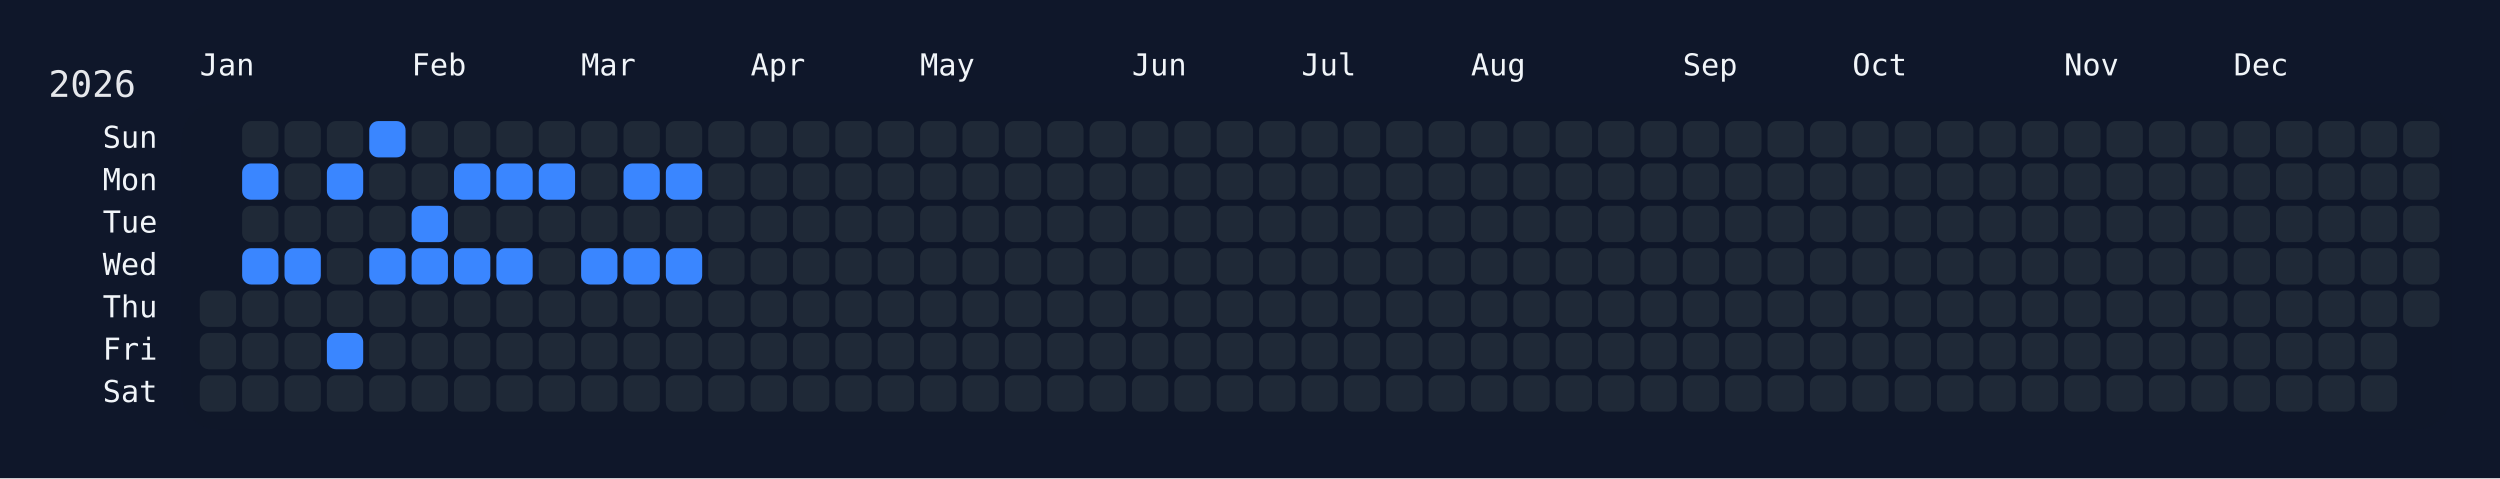
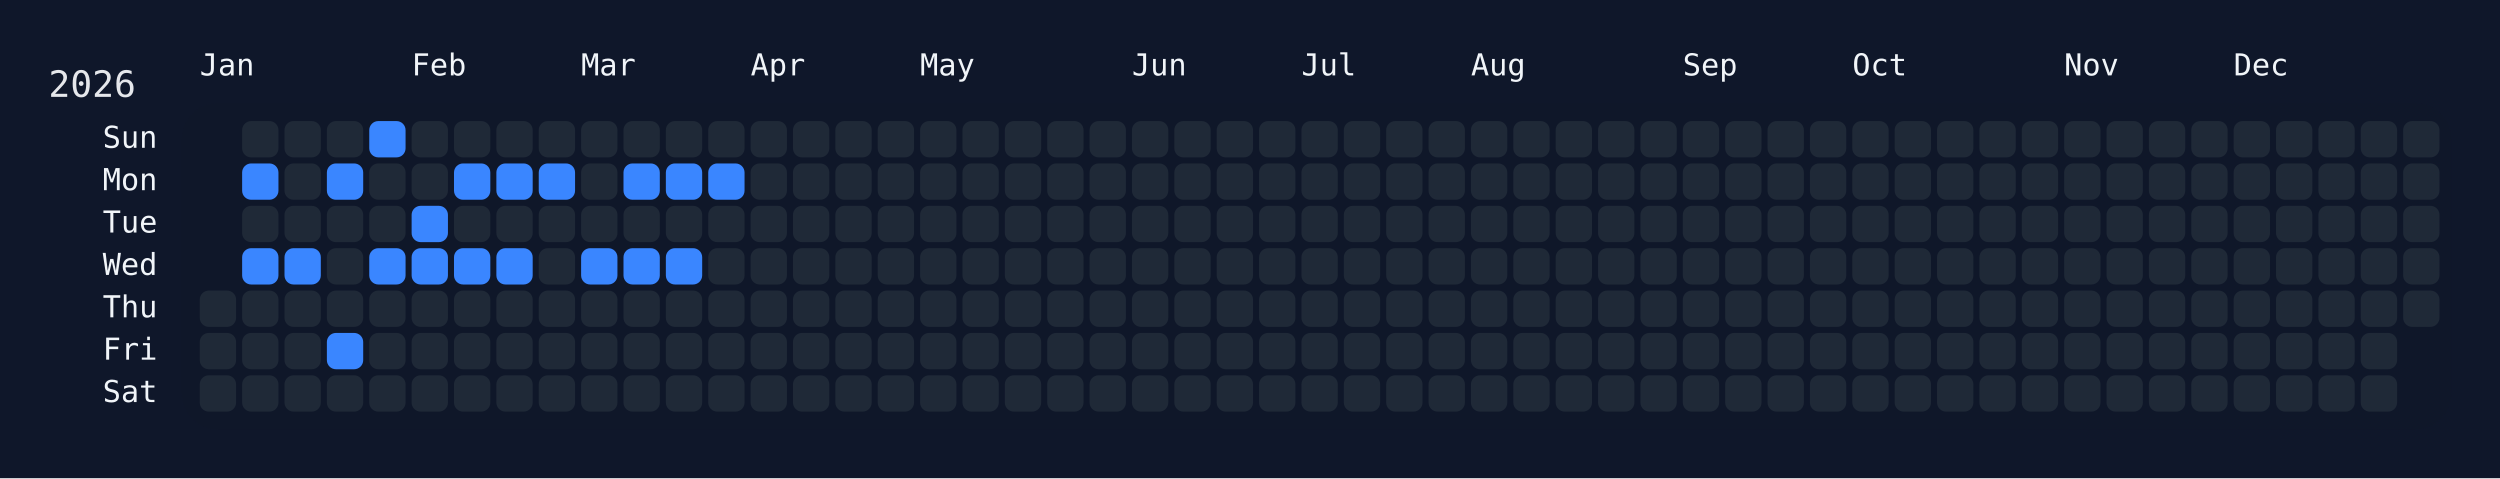
<svg xmlns="http://www.w3.org/2000/svg" width="826" height="158" viewBox="0 0 826 158">
  <rect width="826" height="158" fill="#0f172a" />
  <rect x="60" y="34" width="750" height="108" rx="12" ry="12" fill="rgba(15, 23, 42, 0.8)" />
  <text x="16" y="32" font-size="12" fill="#e5e7eb" font-family="JetBrains Mono, ui-monospace, SFMono-Regular, Menlo, Monaco, Consolas, monospace">2026</text>
  <text x="66" y="18" font-size="10" fill="#f1f5f9" font-family="JetBrains Mono, ui-monospace, SFMono-Regular, Menlo, Monaco, Consolas, monospace" dominant-baseline="hanging">Jan</text>
  <text x="136" y="18" font-size="10" fill="#f1f5f9" font-family="JetBrains Mono, ui-monospace, SFMono-Regular, Menlo, Monaco, Consolas, monospace" dominant-baseline="hanging">Feb</text>
  <text x="192" y="18" font-size="10" fill="#f1f5f9" font-family="JetBrains Mono, ui-monospace, SFMono-Regular, Menlo, Monaco, Consolas, monospace" dominant-baseline="hanging">Mar</text>
  <text x="248" y="18" font-size="10" fill="#f1f5f9" font-family="JetBrains Mono, ui-monospace, SFMono-Regular, Menlo, Monaco, Consolas, monospace" dominant-baseline="hanging">Apr</text>
  <text x="304" y="18" font-size="10" fill="#f1f5f9" font-family="JetBrains Mono, ui-monospace, SFMono-Regular, Menlo, Monaco, Consolas, monospace" dominant-baseline="hanging">May</text>
  <text x="374" y="18" font-size="10" fill="#f1f5f9" font-family="JetBrains Mono, ui-monospace, SFMono-Regular, Menlo, Monaco, Consolas, monospace" dominant-baseline="hanging">Jun</text>
  <text x="430" y="18" font-size="10" fill="#f1f5f9" font-family="JetBrains Mono, ui-monospace, SFMono-Regular, Menlo, Monaco, Consolas, monospace" dominant-baseline="hanging">Jul</text>
  <text x="486" y="18" font-size="10" fill="#f1f5f9" font-family="JetBrains Mono, ui-monospace, SFMono-Regular, Menlo, Monaco, Consolas, monospace" dominant-baseline="hanging">Aug</text>
  <text x="556" y="18" font-size="10" fill="#f1f5f9" font-family="JetBrains Mono, ui-monospace, SFMono-Regular, Menlo, Monaco, Consolas, monospace" dominant-baseline="hanging">Sep</text>
  <text x="612" y="18" font-size="10" fill="#f1f5f9" font-family="JetBrains Mono, ui-monospace, SFMono-Regular, Menlo, Monaco, Consolas, monospace" dominant-baseline="hanging">Oct</text>
  <text x="682" y="18" font-size="10" fill="#f1f5f9" font-family="JetBrains Mono, ui-monospace, SFMono-Regular, Menlo, Monaco, Consolas, monospace" dominant-baseline="hanging">Nov</text>
  <text x="738" y="18" font-size="10" fill="#f1f5f9" font-family="JetBrains Mono, ui-monospace, SFMono-Regular, Menlo, Monaco, Consolas, monospace" dominant-baseline="hanging">Dec</text>
  <text x="52" y="46.0" font-size="10" fill="#f1f5f9" font-family="JetBrains Mono, ui-monospace, SFMono-Regular, Menlo, Monaco, Consolas, monospace" text-anchor="end" dominant-baseline="middle">Sun</text>
  <text x="52" y="60.0" font-size="10" fill="#f1f5f9" font-family="JetBrains Mono, ui-monospace, SFMono-Regular, Menlo, Monaco, Consolas, monospace" text-anchor="end" dominant-baseline="middle">Mon</text>
  <text x="52" y="74.0" font-size="10" fill="#f1f5f9" font-family="JetBrains Mono, ui-monospace, SFMono-Regular, Menlo, Monaco, Consolas, monospace" text-anchor="end" dominant-baseline="middle">Tue</text>
  <text x="52" y="88.0" font-size="10" fill="#f1f5f9" font-family="JetBrains Mono, ui-monospace, SFMono-Regular, Menlo, Monaco, Consolas, monospace" text-anchor="end" dominant-baseline="middle">Wed</text>
  <text x="52" y="102.0" font-size="10" fill="#f1f5f9" font-family="JetBrains Mono, ui-monospace, SFMono-Regular, Menlo, Monaco, Consolas, monospace" text-anchor="end" dominant-baseline="middle">Thu</text>
  <text x="52" y="116.0" font-size="10" fill="#f1f5f9" font-family="JetBrains Mono, ui-monospace, SFMono-Regular, Menlo, Monaco, Consolas, monospace" text-anchor="end" dominant-baseline="middle">Fri</text>
  <text x="52" y="130.0" font-size="10" fill="#f1f5f9" font-family="JetBrains Mono, ui-monospace, SFMono-Regular, Menlo, Monaco, Consolas, monospace" text-anchor="end" dominant-baseline="middle">Sat</text>
  <g transform="translate(66,40)">
    <rect x="0" y="56" width="12" height="12" rx="3" ry="3" fill="#1f2937" data-date="2026-01-01" />
    <rect x="0" y="70" width="12" height="12" rx="3" ry="3" fill="#1f2937" data-date="2026-01-02" />
    <rect x="0" y="84" width="12" height="12" rx="3" ry="3" fill="#1f2937" data-date="2026-01-03" />
    <rect x="14" y="0" width="12" height="12" rx="3" ry="3" fill="#1f2937" data-date="2026-01-04" />
    <rect x="14" y="14" width="12" height="12" rx="3" ry="3" fill="#3a86ff" data-date="2026-01-05" />
    <rect x="14" y="28" width="12" height="12" rx="3" ry="3" fill="#1f2937" data-date="2026-01-06" />
    <rect x="14" y="42" width="12" height="12" rx="3" ry="3" fill="#3a86ff" data-date="2026-01-07" />
    <rect x="14" y="56" width="12" height="12" rx="3" ry="3" fill="#1f2937" data-date="2026-01-08" />
    <rect x="14" y="70" width="12" height="12" rx="3" ry="3" fill="#1f2937" data-date="2026-01-09" />
    <rect x="14" y="84" width="12" height="12" rx="3" ry="3" fill="#1f2937" data-date="2026-01-10" />
    <rect x="28" y="0" width="12" height="12" rx="3" ry="3" fill="#1f2937" data-date="2026-01-11" />
    <rect x="28" y="14" width="12" height="12" rx="3" ry="3" fill="#1f2937" data-date="2026-01-12" />
    <rect x="28" y="28" width="12" height="12" rx="3" ry="3" fill="#1f2937" data-date="2026-01-13" />
    <rect x="28" y="42" width="12" height="12" rx="3" ry="3" fill="#3a86ff" data-date="2026-01-14" />
    <rect x="28" y="56" width="12" height="12" rx="3" ry="3" fill="#1f2937" data-date="2026-01-15" />
    <rect x="28" y="70" width="12" height="12" rx="3" ry="3" fill="#1f2937" data-date="2026-01-16" />
    <rect x="28" y="84" width="12" height="12" rx="3" ry="3" fill="#1f2937" data-date="2026-01-17" />
    <rect x="42" y="0" width="12" height="12" rx="3" ry="3" fill="#1f2937" data-date="2026-01-18" />
    <rect x="42" y="14" width="12" height="12" rx="3" ry="3" fill="#3a86ff" data-date="2026-01-19" />
    <rect x="42" y="28" width="12" height="12" rx="3" ry="3" fill="#1f2937" data-date="2026-01-20" />
    <rect x="42" y="42" width="12" height="12" rx="3" ry="3" fill="#1f2937" data-date="2026-01-21" />
    <rect x="42" y="56" width="12" height="12" rx="3" ry="3" fill="#1f2937" data-date="2026-01-22" />
    <rect x="42" y="70" width="12" height="12" rx="3" ry="3" fill="#3a86ff" data-date="2026-01-23" />
    <rect x="42" y="84" width="12" height="12" rx="3" ry="3" fill="#1f2937" data-date="2026-01-24" />
    <rect x="56" y="0" width="12" height="12" rx="3" ry="3" fill="#3a86ff" data-date="2026-01-25" />
    <rect x="56" y="14" width="12" height="12" rx="3" ry="3" fill="#1f2937" data-date="2026-01-26" />
    <rect x="56" y="28" width="12" height="12" rx="3" ry="3" fill="#1f2937" data-date="2026-01-27" />
    <rect x="56" y="42" width="12" height="12" rx="3" ry="3" fill="#3a86ff" data-date="2026-01-28" />
    <rect x="56" y="56" width="12" height="12" rx="3" ry="3" fill="#1f2937" data-date="2026-01-29" />
    <rect x="56" y="70" width="12" height="12" rx="3" ry="3" fill="#1f2937" data-date="2026-01-30" />
    <rect x="56" y="84" width="12" height="12" rx="3" ry="3" fill="#1f2937" data-date="2026-01-31" />
    <rect x="70" y="0" width="12" height="12" rx="3" ry="3" fill="#1f2937" data-date="2026-02-01" />
    <rect x="70" y="14" width="12" height="12" rx="3" ry="3" fill="#1f2937" data-date="2026-02-02" />
    <rect x="70" y="28" width="12" height="12" rx="3" ry="3" fill="#3a86ff" data-date="2026-02-03" />
    <rect x="70" y="42" width="12" height="12" rx="3" ry="3" fill="#3a86ff" data-date="2026-02-04" />
    <rect x="70" y="56" width="12" height="12" rx="3" ry="3" fill="#1f2937" data-date="2026-02-05" />
    <rect x="70" y="70" width="12" height="12" rx="3" ry="3" fill="#1f2937" data-date="2026-02-06" />
    <rect x="70" y="84" width="12" height="12" rx="3" ry="3" fill="#1f2937" data-date="2026-02-07" />
    <rect x="84" y="0" width="12" height="12" rx="3" ry="3" fill="#1f2937" data-date="2026-02-08" />
    <rect x="84" y="14" width="12" height="12" rx="3" ry="3" fill="#3a86ff" data-date="2026-02-09" />
    <rect x="84" y="28" width="12" height="12" rx="3" ry="3" fill="#1f2937" data-date="2026-02-10" />
    <rect x="84" y="42" width="12" height="12" rx="3" ry="3" fill="#3a86ff" data-date="2026-02-11" />
    <rect x="84" y="56" width="12" height="12" rx="3" ry="3" fill="#1f2937" data-date="2026-02-12" />
    <rect x="84" y="70" width="12" height="12" rx="3" ry="3" fill="#1f2937" data-date="2026-02-13" />
    <rect x="84" y="84" width="12" height="12" rx="3" ry="3" fill="#1f2937" data-date="2026-02-14" />
    <rect x="98" y="0" width="12" height="12" rx="3" ry="3" fill="#1f2937" data-date="2026-02-15" />
    <rect x="98" y="14" width="12" height="12" rx="3" ry="3" fill="#3a86ff" data-date="2026-02-16" />
    <rect x="98" y="28" width="12" height="12" rx="3" ry="3" fill="#1f2937" data-date="2026-02-17" />
    <rect x="98" y="42" width="12" height="12" rx="3" ry="3" fill="#3a86ff" data-date="2026-02-18" />
    <rect x="98" y="56" width="12" height="12" rx="3" ry="3" fill="#1f2937" data-date="2026-02-19" />
    <rect x="98" y="70" width="12" height="12" rx="3" ry="3" fill="#1f2937" data-date="2026-02-20" />
    <rect x="98" y="84" width="12" height="12" rx="3" ry="3" fill="#1f2937" data-date="2026-02-21" />
    <rect x="112" y="0" width="12" height="12" rx="3" ry="3" fill="#1f2937" data-date="2026-02-22" />
    <rect x="112" y="14" width="12" height="12" rx="3" ry="3" fill="#3a86ff" data-date="2026-02-23" />
    <rect x="112" y="28" width="12" height="12" rx="3" ry="3" fill="#1f2937" data-date="2026-02-24" />
    <rect x="112" y="42" width="12" height="12" rx="3" ry="3" fill="#1f2937" data-date="2026-02-25" />
    <rect x="112" y="56" width="12" height="12" rx="3" ry="3" fill="#1f2937" data-date="2026-02-26" />
    <rect x="112" y="70" width="12" height="12" rx="3" ry="3" fill="#1f2937" data-date="2026-02-27" />
    <rect x="112" y="84" width="12" height="12" rx="3" ry="3" fill="#1f2937" data-date="2026-02-28" />
    <rect x="126" y="0" width="12" height="12" rx="3" ry="3" fill="#1f2937" data-date="2026-03-01" />
    <rect x="126" y="14" width="12" height="12" rx="3" ry="3" fill="#1f2937" data-date="2026-03-02" />
    <rect x="126" y="28" width="12" height="12" rx="3" ry="3" fill="#1f2937" data-date="2026-03-03" />
    <rect x="126" y="42" width="12" height="12" rx="3" ry="3" fill="#3a86ff" data-date="2026-03-04" />
    <rect x="126" y="56" width="12" height="12" rx="3" ry="3" fill="#1f2937" data-date="2026-03-05" />
    <rect x="126" y="70" width="12" height="12" rx="3" ry="3" fill="#1f2937" data-date="2026-03-06" />
    <rect x="126" y="84" width="12" height="12" rx="3" ry="3" fill="#1f2937" data-date="2026-03-07" />
    <rect x="140" y="0" width="12" height="12" rx="3" ry="3" fill="#1f2937" data-date="2026-03-08" />
    <rect x="140" y="14" width="12" height="12" rx="3" ry="3" fill="#3a86ff" data-date="2026-03-09" />
    <rect x="140" y="28" width="12" height="12" rx="3" ry="3" fill="#1f2937" data-date="2026-03-10" />
    <rect x="140" y="42" width="12" height="12" rx="3" ry="3" fill="#3a86ff" data-date="2026-03-11" />
    <rect x="140" y="56" width="12" height="12" rx="3" ry="3" fill="#1f2937" data-date="2026-03-12" />
    <rect x="140" y="70" width="12" height="12" rx="3" ry="3" fill="#1f2937" data-date="2026-03-13" />
    <rect x="140" y="84" width="12" height="12" rx="3" ry="3" fill="#1f2937" data-date="2026-03-14" />
    <rect x="154" y="0" width="12" height="12" rx="3" ry="3" fill="#1f2937" data-date="2026-03-15" />
    <rect x="154" y="14" width="12" height="12" rx="3" ry="3" fill="#3a86ff" data-date="2026-03-16" />
    <rect x="154" y="28" width="12" height="12" rx="3" ry="3" fill="#1f2937" data-date="2026-03-17" />
    <rect x="154" y="42" width="12" height="12" rx="3" ry="3" fill="#3a86ff" data-date="2026-03-18" />
    <rect x="154" y="56" width="12" height="12" rx="3" ry="3" fill="#1f2937" data-date="2026-03-19" />
    <rect x="154" y="70" width="12" height="12" rx="3" ry="3" fill="#1f2937" data-date="2026-03-20" />
    <rect x="154" y="84" width="12" height="12" rx="3" ry="3" fill="#1f2937" data-date="2026-03-21" />
    <rect x="168" y="0" width="12" height="12" rx="3" ry="3" fill="#1f2937" data-date="2026-03-22" />
-     <rect x="168" y="14" width="12" height="12" rx="3" ry="3" fill="#1f2937" data-date="2026-03-23" />
+     <rect x="168" y="14" width="12" height="12" rx="3" ry="3" fill="#3a86ff" data-date="2026-03-23" />
    <rect x="168" y="28" width="12" height="12" rx="3" ry="3" fill="#1f2937" data-date="2026-03-24" />
    <rect x="168" y="42" width="12" height="12" rx="3" ry="3" fill="#1f2937" data-date="2026-03-25" />
    <rect x="168" y="56" width="12" height="12" rx="3" ry="3" fill="#1f2937" data-date="2026-03-26" />
    <rect x="168" y="70" width="12" height="12" rx="3" ry="3" fill="#1f2937" data-date="2026-03-27" />
    <rect x="168" y="84" width="12" height="12" rx="3" ry="3" fill="#1f2937" data-date="2026-03-28" />
    <rect x="182" y="0" width="12" height="12" rx="3" ry="3" fill="#1f2937" data-date="2026-03-29" />
    <rect x="182" y="14" width="12" height="12" rx="3" ry="3" fill="#1f2937" data-date="2026-03-30" />
    <rect x="182" y="28" width="12" height="12" rx="3" ry="3" fill="#1f2937" data-date="2026-03-31" />
    <rect x="182" y="42" width="12" height="12" rx="3" ry="3" fill="#1f2937" data-date="2026-04-01" />
    <rect x="182" y="56" width="12" height="12" rx="3" ry="3" fill="#1f2937" data-date="2026-04-02" />
    <rect x="182" y="70" width="12" height="12" rx="3" ry="3" fill="#1f2937" data-date="2026-04-03" />
    <rect x="182" y="84" width="12" height="12" rx="3" ry="3" fill="#1f2937" data-date="2026-04-04" />
    <rect x="196" y="0" width="12" height="12" rx="3" ry="3" fill="#1f2937" data-date="2026-04-05" />
    <rect x="196" y="14" width="12" height="12" rx="3" ry="3" fill="#1f2937" data-date="2026-04-06" />
    <rect x="196" y="28" width="12" height="12" rx="3" ry="3" fill="#1f2937" data-date="2026-04-07" />
    <rect x="196" y="42" width="12" height="12" rx="3" ry="3" fill="#1f2937" data-date="2026-04-08" />
    <rect x="196" y="56" width="12" height="12" rx="3" ry="3" fill="#1f2937" data-date="2026-04-09" />
    <rect x="196" y="70" width="12" height="12" rx="3" ry="3" fill="#1f2937" data-date="2026-04-10" />
    <rect x="196" y="84" width="12" height="12" rx="3" ry="3" fill="#1f2937" data-date="2026-04-11" />
    <rect x="210" y="0" width="12" height="12" rx="3" ry="3" fill="#1f2937" data-date="2026-04-12" />
    <rect x="210" y="14" width="12" height="12" rx="3" ry="3" fill="#1f2937" data-date="2026-04-13" />
    <rect x="210" y="28" width="12" height="12" rx="3" ry="3" fill="#1f2937" data-date="2026-04-14" />
    <rect x="210" y="42" width="12" height="12" rx="3" ry="3" fill="#1f2937" data-date="2026-04-15" />
    <rect x="210" y="56" width="12" height="12" rx="3" ry="3" fill="#1f2937" data-date="2026-04-16" />
    <rect x="210" y="70" width="12" height="12" rx="3" ry="3" fill="#1f2937" data-date="2026-04-17" />
    <rect x="210" y="84" width="12" height="12" rx="3" ry="3" fill="#1f2937" data-date="2026-04-18" />
    <rect x="224" y="0" width="12" height="12" rx="3" ry="3" fill="#1f2937" data-date="2026-04-19" />
    <rect x="224" y="14" width="12" height="12" rx="3" ry="3" fill="#1f2937" data-date="2026-04-20" />
    <rect x="224" y="28" width="12" height="12" rx="3" ry="3" fill="#1f2937" data-date="2026-04-21" />
    <rect x="224" y="42" width="12" height="12" rx="3" ry="3" fill="#1f2937" data-date="2026-04-22" />
    <rect x="224" y="56" width="12" height="12" rx="3" ry="3" fill="#1f2937" data-date="2026-04-23" />
    <rect x="224" y="70" width="12" height="12" rx="3" ry="3" fill="#1f2937" data-date="2026-04-24" />
    <rect x="224" y="84" width="12" height="12" rx="3" ry="3" fill="#1f2937" data-date="2026-04-25" />
    <rect x="238" y="0" width="12" height="12" rx="3" ry="3" fill="#1f2937" data-date="2026-04-26" />
    <rect x="238" y="14" width="12" height="12" rx="3" ry="3" fill="#1f2937" data-date="2026-04-27" />
    <rect x="238" y="28" width="12" height="12" rx="3" ry="3" fill="#1f2937" data-date="2026-04-28" />
    <rect x="238" y="42" width="12" height="12" rx="3" ry="3" fill="#1f2937" data-date="2026-04-29" />
    <rect x="238" y="56" width="12" height="12" rx="3" ry="3" fill="#1f2937" data-date="2026-04-30" />
    <rect x="238" y="70" width="12" height="12" rx="3" ry="3" fill="#1f2937" data-date="2026-05-01" />
    <rect x="238" y="84" width="12" height="12" rx="3" ry="3" fill="#1f2937" data-date="2026-05-02" />
    <rect x="252" y="0" width="12" height="12" rx="3" ry="3" fill="#1f2937" data-date="2026-05-03" />
    <rect x="252" y="14" width="12" height="12" rx="3" ry="3" fill="#1f2937" data-date="2026-05-04" />
    <rect x="252" y="28" width="12" height="12" rx="3" ry="3" fill="#1f2937" data-date="2026-05-05" />
    <rect x="252" y="42" width="12" height="12" rx="3" ry="3" fill="#1f2937" data-date="2026-05-06" />
    <rect x="252" y="56" width="12" height="12" rx="3" ry="3" fill="#1f2937" data-date="2026-05-07" />
    <rect x="252" y="70" width="12" height="12" rx="3" ry="3" fill="#1f2937" data-date="2026-05-08" />
    <rect x="252" y="84" width="12" height="12" rx="3" ry="3" fill="#1f2937" data-date="2026-05-09" />
    <rect x="266" y="0" width="12" height="12" rx="3" ry="3" fill="#1f2937" data-date="2026-05-10" />
    <rect x="266" y="14" width="12" height="12" rx="3" ry="3" fill="#1f2937" data-date="2026-05-11" />
    <rect x="266" y="28" width="12" height="12" rx="3" ry="3" fill="#1f2937" data-date="2026-05-12" />
    <rect x="266" y="42" width="12" height="12" rx="3" ry="3" fill="#1f2937" data-date="2026-05-13" />
    <rect x="266" y="56" width="12" height="12" rx="3" ry="3" fill="#1f2937" data-date="2026-05-14" />
    <rect x="266" y="70" width="12" height="12" rx="3" ry="3" fill="#1f2937" data-date="2026-05-15" />
    <rect x="266" y="84" width="12" height="12" rx="3" ry="3" fill="#1f2937" data-date="2026-05-16" />
    <rect x="280" y="0" width="12" height="12" rx="3" ry="3" fill="#1f2937" data-date="2026-05-17" />
    <rect x="280" y="14" width="12" height="12" rx="3" ry="3" fill="#1f2937" data-date="2026-05-18" />
    <rect x="280" y="28" width="12" height="12" rx="3" ry="3" fill="#1f2937" data-date="2026-05-19" />
    <rect x="280" y="42" width="12" height="12" rx="3" ry="3" fill="#1f2937" data-date="2026-05-20" />
    <rect x="280" y="56" width="12" height="12" rx="3" ry="3" fill="#1f2937" data-date="2026-05-21" />
    <rect x="280" y="70" width="12" height="12" rx="3" ry="3" fill="#1f2937" data-date="2026-05-22" />
    <rect x="280" y="84" width="12" height="12" rx="3" ry="3" fill="#1f2937" data-date="2026-05-23" />
    <rect x="294" y="0" width="12" height="12" rx="3" ry="3" fill="#1f2937" data-date="2026-05-24" />
    <rect x="294" y="14" width="12" height="12" rx="3" ry="3" fill="#1f2937" data-date="2026-05-25" />
    <rect x="294" y="28" width="12" height="12" rx="3" ry="3" fill="#1f2937" data-date="2026-05-26" />
    <rect x="294" y="42" width="12" height="12" rx="3" ry="3" fill="#1f2937" data-date="2026-05-27" />
    <rect x="294" y="56" width="12" height="12" rx="3" ry="3" fill="#1f2937" data-date="2026-05-28" />
    <rect x="294" y="70" width="12" height="12" rx="3" ry="3" fill="#1f2937" data-date="2026-05-29" />
    <rect x="294" y="84" width="12" height="12" rx="3" ry="3" fill="#1f2937" data-date="2026-05-30" />
    <rect x="308" y="0" width="12" height="12" rx="3" ry="3" fill="#1f2937" data-date="2026-05-31" />
    <rect x="308" y="14" width="12" height="12" rx="3" ry="3" fill="#1f2937" data-date="2026-06-01" />
    <rect x="308" y="28" width="12" height="12" rx="3" ry="3" fill="#1f2937" data-date="2026-06-02" />
    <rect x="308" y="42" width="12" height="12" rx="3" ry="3" fill="#1f2937" data-date="2026-06-03" />
    <rect x="308" y="56" width="12" height="12" rx="3" ry="3" fill="#1f2937" data-date="2026-06-04" />
    <rect x="308" y="70" width="12" height="12" rx="3" ry="3" fill="#1f2937" data-date="2026-06-05" />
    <rect x="308" y="84" width="12" height="12" rx="3" ry="3" fill="#1f2937" data-date="2026-06-06" />
    <rect x="322" y="0" width="12" height="12" rx="3" ry="3" fill="#1f2937" data-date="2026-06-07" />
    <rect x="322" y="14" width="12" height="12" rx="3" ry="3" fill="#1f2937" data-date="2026-06-08" />
    <rect x="322" y="28" width="12" height="12" rx="3" ry="3" fill="#1f2937" data-date="2026-06-09" />
    <rect x="322" y="42" width="12" height="12" rx="3" ry="3" fill="#1f2937" data-date="2026-06-10" />
    <rect x="322" y="56" width="12" height="12" rx="3" ry="3" fill="#1f2937" data-date="2026-06-11" />
    <rect x="322" y="70" width="12" height="12" rx="3" ry="3" fill="#1f2937" data-date="2026-06-12" />
    <rect x="322" y="84" width="12" height="12" rx="3" ry="3" fill="#1f2937" data-date="2026-06-13" />
    <rect x="336" y="0" width="12" height="12" rx="3" ry="3" fill="#1f2937" data-date="2026-06-14" />
    <rect x="336" y="14" width="12" height="12" rx="3" ry="3" fill="#1f2937" data-date="2026-06-15" />
    <rect x="336" y="28" width="12" height="12" rx="3" ry="3" fill="#1f2937" data-date="2026-06-16" />
    <rect x="336" y="42" width="12" height="12" rx="3" ry="3" fill="#1f2937" data-date="2026-06-17" />
    <rect x="336" y="56" width="12" height="12" rx="3" ry="3" fill="#1f2937" data-date="2026-06-18" />
    <rect x="336" y="70" width="12" height="12" rx="3" ry="3" fill="#1f2937" data-date="2026-06-19" />
    <rect x="336" y="84" width="12" height="12" rx="3" ry="3" fill="#1f2937" data-date="2026-06-20" />
    <rect x="350" y="0" width="12" height="12" rx="3" ry="3" fill="#1f2937" data-date="2026-06-21" />
    <rect x="350" y="14" width="12" height="12" rx="3" ry="3" fill="#1f2937" data-date="2026-06-22" />
    <rect x="350" y="28" width="12" height="12" rx="3" ry="3" fill="#1f2937" data-date="2026-06-23" />
    <rect x="350" y="42" width="12" height="12" rx="3" ry="3" fill="#1f2937" data-date="2026-06-24" />
    <rect x="350" y="56" width="12" height="12" rx="3" ry="3" fill="#1f2937" data-date="2026-06-25" />
    <rect x="350" y="70" width="12" height="12" rx="3" ry="3" fill="#1f2937" data-date="2026-06-26" />
    <rect x="350" y="84" width="12" height="12" rx="3" ry="3" fill="#1f2937" data-date="2026-06-27" />
    <rect x="364" y="0" width="12" height="12" rx="3" ry="3" fill="#1f2937" data-date="2026-06-28" />
    <rect x="364" y="14" width="12" height="12" rx="3" ry="3" fill="#1f2937" data-date="2026-06-29" />
    <rect x="364" y="28" width="12" height="12" rx="3" ry="3" fill="#1f2937" data-date="2026-06-30" />
    <rect x="364" y="42" width="12" height="12" rx="3" ry="3" fill="#1f2937" data-date="2026-07-01" />
    <rect x="364" y="56" width="12" height="12" rx="3" ry="3" fill="#1f2937" data-date="2026-07-02" />
    <rect x="364" y="70" width="12" height="12" rx="3" ry="3" fill="#1f2937" data-date="2026-07-03" />
    <rect x="364" y="84" width="12" height="12" rx="3" ry="3" fill="#1f2937" data-date="2026-07-04" />
    <rect x="378" y="0" width="12" height="12" rx="3" ry="3" fill="#1f2937" data-date="2026-07-05" />
    <rect x="378" y="14" width="12" height="12" rx="3" ry="3" fill="#1f2937" data-date="2026-07-06" />
    <rect x="378" y="28" width="12" height="12" rx="3" ry="3" fill="#1f2937" data-date="2026-07-07" />
    <rect x="378" y="42" width="12" height="12" rx="3" ry="3" fill="#1f2937" data-date="2026-07-08" />
    <rect x="378" y="56" width="12" height="12" rx="3" ry="3" fill="#1f2937" data-date="2026-07-09" />
    <rect x="378" y="70" width="12" height="12" rx="3" ry="3" fill="#1f2937" data-date="2026-07-10" />
    <rect x="378" y="84" width="12" height="12" rx="3" ry="3" fill="#1f2937" data-date="2026-07-11" />
    <rect x="392" y="0" width="12" height="12" rx="3" ry="3" fill="#1f2937" data-date="2026-07-12" />
    <rect x="392" y="14" width="12" height="12" rx="3" ry="3" fill="#1f2937" data-date="2026-07-13" />
    <rect x="392" y="28" width="12" height="12" rx="3" ry="3" fill="#1f2937" data-date="2026-07-14" />
    <rect x="392" y="42" width="12" height="12" rx="3" ry="3" fill="#1f2937" data-date="2026-07-15" />
    <rect x="392" y="56" width="12" height="12" rx="3" ry="3" fill="#1f2937" data-date="2026-07-16" />
    <rect x="392" y="70" width="12" height="12" rx="3" ry="3" fill="#1f2937" data-date="2026-07-17" />
    <rect x="392" y="84" width="12" height="12" rx="3" ry="3" fill="#1f2937" data-date="2026-07-18" />
    <rect x="406" y="0" width="12" height="12" rx="3" ry="3" fill="#1f2937" data-date="2026-07-19" />
    <rect x="406" y="14" width="12" height="12" rx="3" ry="3" fill="#1f2937" data-date="2026-07-20" />
    <rect x="406" y="28" width="12" height="12" rx="3" ry="3" fill="#1f2937" data-date="2026-07-21" />
    <rect x="406" y="42" width="12" height="12" rx="3" ry="3" fill="#1f2937" data-date="2026-07-22" />
    <rect x="406" y="56" width="12" height="12" rx="3" ry="3" fill="#1f2937" data-date="2026-07-23" />
    <rect x="406" y="70" width="12" height="12" rx="3" ry="3" fill="#1f2937" data-date="2026-07-24" />
    <rect x="406" y="84" width="12" height="12" rx="3" ry="3" fill="#1f2937" data-date="2026-07-25" />
    <rect x="420" y="0" width="12" height="12" rx="3" ry="3" fill="#1f2937" data-date="2026-07-26" />
    <rect x="420" y="14" width="12" height="12" rx="3" ry="3" fill="#1f2937" data-date="2026-07-27" />
    <rect x="420" y="28" width="12" height="12" rx="3" ry="3" fill="#1f2937" data-date="2026-07-28" />
    <rect x="420" y="42" width="12" height="12" rx="3" ry="3" fill="#1f2937" data-date="2026-07-29" />
    <rect x="420" y="56" width="12" height="12" rx="3" ry="3" fill="#1f2937" data-date="2026-07-30" />
    <rect x="420" y="70" width="12" height="12" rx="3" ry="3" fill="#1f2937" data-date="2026-07-31" />
    <rect x="420" y="84" width="12" height="12" rx="3" ry="3" fill="#1f2937" data-date="2026-08-01" />
    <rect x="434" y="0" width="12" height="12" rx="3" ry="3" fill="#1f2937" data-date="2026-08-02" />
    <rect x="434" y="14" width="12" height="12" rx="3" ry="3" fill="#1f2937" data-date="2026-08-03" />
    <rect x="434" y="28" width="12" height="12" rx="3" ry="3" fill="#1f2937" data-date="2026-08-04" />
    <rect x="434" y="42" width="12" height="12" rx="3" ry="3" fill="#1f2937" data-date="2026-08-05" />
    <rect x="434" y="56" width="12" height="12" rx="3" ry="3" fill="#1f2937" data-date="2026-08-06" />
    <rect x="434" y="70" width="12" height="12" rx="3" ry="3" fill="#1f2937" data-date="2026-08-07" />
    <rect x="434" y="84" width="12" height="12" rx="3" ry="3" fill="#1f2937" data-date="2026-08-08" />
    <rect x="448" y="0" width="12" height="12" rx="3" ry="3" fill="#1f2937" data-date="2026-08-09" />
    <rect x="448" y="14" width="12" height="12" rx="3" ry="3" fill="#1f2937" data-date="2026-08-10" />
    <rect x="448" y="28" width="12" height="12" rx="3" ry="3" fill="#1f2937" data-date="2026-08-11" />
    <rect x="448" y="42" width="12" height="12" rx="3" ry="3" fill="#1f2937" data-date="2026-08-12" />
    <rect x="448" y="56" width="12" height="12" rx="3" ry="3" fill="#1f2937" data-date="2026-08-13" />
    <rect x="448" y="70" width="12" height="12" rx="3" ry="3" fill="#1f2937" data-date="2026-08-14" />
    <rect x="448" y="84" width="12" height="12" rx="3" ry="3" fill="#1f2937" data-date="2026-08-15" />
    <rect x="462" y="0" width="12" height="12" rx="3" ry="3" fill="#1f2937" data-date="2026-08-16" />
    <rect x="462" y="14" width="12" height="12" rx="3" ry="3" fill="#1f2937" data-date="2026-08-17" />
    <rect x="462" y="28" width="12" height="12" rx="3" ry="3" fill="#1f2937" data-date="2026-08-18" />
    <rect x="462" y="42" width="12" height="12" rx="3" ry="3" fill="#1f2937" data-date="2026-08-19" />
    <rect x="462" y="56" width="12" height="12" rx="3" ry="3" fill="#1f2937" data-date="2026-08-20" />
    <rect x="462" y="70" width="12" height="12" rx="3" ry="3" fill="#1f2937" data-date="2026-08-21" />
    <rect x="462" y="84" width="12" height="12" rx="3" ry="3" fill="#1f2937" data-date="2026-08-22" />
    <rect x="476" y="0" width="12" height="12" rx="3" ry="3" fill="#1f2937" data-date="2026-08-23" />
    <rect x="476" y="14" width="12" height="12" rx="3" ry="3" fill="#1f2937" data-date="2026-08-24" />
    <rect x="476" y="28" width="12" height="12" rx="3" ry="3" fill="#1f2937" data-date="2026-08-25" />
    <rect x="476" y="42" width="12" height="12" rx="3" ry="3" fill="#1f2937" data-date="2026-08-26" />
    <rect x="476" y="56" width="12" height="12" rx="3" ry="3" fill="#1f2937" data-date="2026-08-27" />
    <rect x="476" y="70" width="12" height="12" rx="3" ry="3" fill="#1f2937" data-date="2026-08-28" />
    <rect x="476" y="84" width="12" height="12" rx="3" ry="3" fill="#1f2937" data-date="2026-08-29" />
    <rect x="490" y="0" width="12" height="12" rx="3" ry="3" fill="#1f2937" data-date="2026-08-30" />
    <rect x="490" y="14" width="12" height="12" rx="3" ry="3" fill="#1f2937" data-date="2026-08-31" />
    <rect x="490" y="28" width="12" height="12" rx="3" ry="3" fill="#1f2937" data-date="2026-09-01" />
    <rect x="490" y="42" width="12" height="12" rx="3" ry="3" fill="#1f2937" data-date="2026-09-02" />
    <rect x="490" y="56" width="12" height="12" rx="3" ry="3" fill="#1f2937" data-date="2026-09-03" />
    <rect x="490" y="70" width="12" height="12" rx="3" ry="3" fill="#1f2937" data-date="2026-09-04" />
    <rect x="490" y="84" width="12" height="12" rx="3" ry="3" fill="#1f2937" data-date="2026-09-05" />
    <rect x="504" y="0" width="12" height="12" rx="3" ry="3" fill="#1f2937" data-date="2026-09-06" />
    <rect x="504" y="14" width="12" height="12" rx="3" ry="3" fill="#1f2937" data-date="2026-09-07" />
    <rect x="504" y="28" width="12" height="12" rx="3" ry="3" fill="#1f2937" data-date="2026-09-08" />
    <rect x="504" y="42" width="12" height="12" rx="3" ry="3" fill="#1f2937" data-date="2026-09-09" />
    <rect x="504" y="56" width="12" height="12" rx="3" ry="3" fill="#1f2937" data-date="2026-09-10" />
    <rect x="504" y="70" width="12" height="12" rx="3" ry="3" fill="#1f2937" data-date="2026-09-11" />
    <rect x="504" y="84" width="12" height="12" rx="3" ry="3" fill="#1f2937" data-date="2026-09-12" />
    <rect x="518" y="0" width="12" height="12" rx="3" ry="3" fill="#1f2937" data-date="2026-09-13" />
    <rect x="518" y="14" width="12" height="12" rx="3" ry="3" fill="#1f2937" data-date="2026-09-14" />
    <rect x="518" y="28" width="12" height="12" rx="3" ry="3" fill="#1f2937" data-date="2026-09-15" />
    <rect x="518" y="42" width="12" height="12" rx="3" ry="3" fill="#1f2937" data-date="2026-09-16" />
    <rect x="518" y="56" width="12" height="12" rx="3" ry="3" fill="#1f2937" data-date="2026-09-17" />
    <rect x="518" y="70" width="12" height="12" rx="3" ry="3" fill="#1f2937" data-date="2026-09-18" />
    <rect x="518" y="84" width="12" height="12" rx="3" ry="3" fill="#1f2937" data-date="2026-09-19" />
    <rect x="532" y="0" width="12" height="12" rx="3" ry="3" fill="#1f2937" data-date="2026-09-20" />
    <rect x="532" y="14" width="12" height="12" rx="3" ry="3" fill="#1f2937" data-date="2026-09-21" />
    <rect x="532" y="28" width="12" height="12" rx="3" ry="3" fill="#1f2937" data-date="2026-09-22" />
    <rect x="532" y="42" width="12" height="12" rx="3" ry="3" fill="#1f2937" data-date="2026-09-23" />
    <rect x="532" y="56" width="12" height="12" rx="3" ry="3" fill="#1f2937" data-date="2026-09-24" />
    <rect x="532" y="70" width="12" height="12" rx="3" ry="3" fill="#1f2937" data-date="2026-09-25" />
    <rect x="532" y="84" width="12" height="12" rx="3" ry="3" fill="#1f2937" data-date="2026-09-26" />
    <rect x="546" y="0" width="12" height="12" rx="3" ry="3" fill="#1f2937" data-date="2026-09-27" />
    <rect x="546" y="14" width="12" height="12" rx="3" ry="3" fill="#1f2937" data-date="2026-09-28" />
    <rect x="546" y="28" width="12" height="12" rx="3" ry="3" fill="#1f2937" data-date="2026-09-29" />
    <rect x="546" y="42" width="12" height="12" rx="3" ry="3" fill="#1f2937" data-date="2026-09-30" />
    <rect x="546" y="56" width="12" height="12" rx="3" ry="3" fill="#1f2937" data-date="2026-10-01" />
    <rect x="546" y="70" width="12" height="12" rx="3" ry="3" fill="#1f2937" data-date="2026-10-02" />
    <rect x="546" y="84" width="12" height="12" rx="3" ry="3" fill="#1f2937" data-date="2026-10-03" />
    <rect x="560" y="0" width="12" height="12" rx="3" ry="3" fill="#1f2937" data-date="2026-10-04" />
    <rect x="560" y="14" width="12" height="12" rx="3" ry="3" fill="#1f2937" data-date="2026-10-05" />
    <rect x="560" y="28" width="12" height="12" rx="3" ry="3" fill="#1f2937" data-date="2026-10-06" />
    <rect x="560" y="42" width="12" height="12" rx="3" ry="3" fill="#1f2937" data-date="2026-10-07" />
    <rect x="560" y="56" width="12" height="12" rx="3" ry="3" fill="#1f2937" data-date="2026-10-08" />
    <rect x="560" y="70" width="12" height="12" rx="3" ry="3" fill="#1f2937" data-date="2026-10-09" />
    <rect x="560" y="84" width="12" height="12" rx="3" ry="3" fill="#1f2937" data-date="2026-10-10" />
    <rect x="574" y="0" width="12" height="12" rx="3" ry="3" fill="#1f2937" data-date="2026-10-11" />
    <rect x="574" y="14" width="12" height="12" rx="3" ry="3" fill="#1f2937" data-date="2026-10-12" />
    <rect x="574" y="28" width="12" height="12" rx="3" ry="3" fill="#1f2937" data-date="2026-10-13" />
    <rect x="574" y="42" width="12" height="12" rx="3" ry="3" fill="#1f2937" data-date="2026-10-14" />
    <rect x="574" y="56" width="12" height="12" rx="3" ry="3" fill="#1f2937" data-date="2026-10-15" />
    <rect x="574" y="70" width="12" height="12" rx="3" ry="3" fill="#1f2937" data-date="2026-10-16" />
    <rect x="574" y="84" width="12" height="12" rx="3" ry="3" fill="#1f2937" data-date="2026-10-17" />
    <rect x="588" y="0" width="12" height="12" rx="3" ry="3" fill="#1f2937" data-date="2026-10-18" />
    <rect x="588" y="14" width="12" height="12" rx="3" ry="3" fill="#1f2937" data-date="2026-10-19" />
    <rect x="588" y="28" width="12" height="12" rx="3" ry="3" fill="#1f2937" data-date="2026-10-20" />
    <rect x="588" y="42" width="12" height="12" rx="3" ry="3" fill="#1f2937" data-date="2026-10-21" />
    <rect x="588" y="56" width="12" height="12" rx="3" ry="3" fill="#1f2937" data-date="2026-10-22" />
    <rect x="588" y="70" width="12" height="12" rx="3" ry="3" fill="#1f2937" data-date="2026-10-23" />
    <rect x="588" y="84" width="12" height="12" rx="3" ry="3" fill="#1f2937" data-date="2026-10-24" />
    <rect x="602" y="0" width="12" height="12" rx="3" ry="3" fill="#1f2937" data-date="2026-10-25" />
    <rect x="602" y="14" width="12" height="12" rx="3" ry="3" fill="#1f2937" data-date="2026-10-26" />
    <rect x="602" y="28" width="12" height="12" rx="3" ry="3" fill="#1f2937" data-date="2026-10-27" />
    <rect x="602" y="42" width="12" height="12" rx="3" ry="3" fill="#1f2937" data-date="2026-10-28" />
    <rect x="602" y="56" width="12" height="12" rx="3" ry="3" fill="#1f2937" data-date="2026-10-29" />
    <rect x="602" y="70" width="12" height="12" rx="3" ry="3" fill="#1f2937" data-date="2026-10-30" />
    <rect x="602" y="84" width="12" height="12" rx="3" ry="3" fill="#1f2937" data-date="2026-10-31" />
    <rect x="616" y="0" width="12" height="12" rx="3" ry="3" fill="#1f2937" data-date="2026-11-01" />
    <rect x="616" y="14" width="12" height="12" rx="3" ry="3" fill="#1f2937" data-date="2026-11-02" />
    <rect x="616" y="28" width="12" height="12" rx="3" ry="3" fill="#1f2937" data-date="2026-11-03" />
    <rect x="616" y="42" width="12" height="12" rx="3" ry="3" fill="#1f2937" data-date="2026-11-04" />
    <rect x="616" y="56" width="12" height="12" rx="3" ry="3" fill="#1f2937" data-date="2026-11-05" />
    <rect x="616" y="70" width="12" height="12" rx="3" ry="3" fill="#1f2937" data-date="2026-11-06" />
    <rect x="616" y="84" width="12" height="12" rx="3" ry="3" fill="#1f2937" data-date="2026-11-07" />
    <rect x="630" y="0" width="12" height="12" rx="3" ry="3" fill="#1f2937" data-date="2026-11-08" />
    <rect x="630" y="14" width="12" height="12" rx="3" ry="3" fill="#1f2937" data-date="2026-11-09" />
    <rect x="630" y="28" width="12" height="12" rx="3" ry="3" fill="#1f2937" data-date="2026-11-10" />
    <rect x="630" y="42" width="12" height="12" rx="3" ry="3" fill="#1f2937" data-date="2026-11-11" />
    <rect x="630" y="56" width="12" height="12" rx="3" ry="3" fill="#1f2937" data-date="2026-11-12" />
    <rect x="630" y="70" width="12" height="12" rx="3" ry="3" fill="#1f2937" data-date="2026-11-13" />
    <rect x="630" y="84" width="12" height="12" rx="3" ry="3" fill="#1f2937" data-date="2026-11-14" />
    <rect x="644" y="0" width="12" height="12" rx="3" ry="3" fill="#1f2937" data-date="2026-11-15" />
    <rect x="644" y="14" width="12" height="12" rx="3" ry="3" fill="#1f2937" data-date="2026-11-16" />
    <rect x="644" y="28" width="12" height="12" rx="3" ry="3" fill="#1f2937" data-date="2026-11-17" />
    <rect x="644" y="42" width="12" height="12" rx="3" ry="3" fill="#1f2937" data-date="2026-11-18" />
    <rect x="644" y="56" width="12" height="12" rx="3" ry="3" fill="#1f2937" data-date="2026-11-19" />
    <rect x="644" y="70" width="12" height="12" rx="3" ry="3" fill="#1f2937" data-date="2026-11-20" />
    <rect x="644" y="84" width="12" height="12" rx="3" ry="3" fill="#1f2937" data-date="2026-11-21" />
    <rect x="658" y="0" width="12" height="12" rx="3" ry="3" fill="#1f2937" data-date="2026-11-22" />
    <rect x="658" y="14" width="12" height="12" rx="3" ry="3" fill="#1f2937" data-date="2026-11-23" />
    <rect x="658" y="28" width="12" height="12" rx="3" ry="3" fill="#1f2937" data-date="2026-11-24" />
    <rect x="658" y="42" width="12" height="12" rx="3" ry="3" fill="#1f2937" data-date="2026-11-25" />
    <rect x="658" y="56" width="12" height="12" rx="3" ry="3" fill="#1f2937" data-date="2026-11-26" />
    <rect x="658" y="70" width="12" height="12" rx="3" ry="3" fill="#1f2937" data-date="2026-11-27" />
    <rect x="658" y="84" width="12" height="12" rx="3" ry="3" fill="#1f2937" data-date="2026-11-28" />
    <rect x="672" y="0" width="12" height="12" rx="3" ry="3" fill="#1f2937" data-date="2026-11-29" />
    <rect x="672" y="14" width="12" height="12" rx="3" ry="3" fill="#1f2937" data-date="2026-11-30" />
    <rect x="672" y="28" width="12" height="12" rx="3" ry="3" fill="#1f2937" data-date="2026-12-01" />
    <rect x="672" y="42" width="12" height="12" rx="3" ry="3" fill="#1f2937" data-date="2026-12-02" />
    <rect x="672" y="56" width="12" height="12" rx="3" ry="3" fill="#1f2937" data-date="2026-12-03" />
    <rect x="672" y="70" width="12" height="12" rx="3" ry="3" fill="#1f2937" data-date="2026-12-04" />
    <rect x="672" y="84" width="12" height="12" rx="3" ry="3" fill="#1f2937" data-date="2026-12-05" />
    <rect x="686" y="0" width="12" height="12" rx="3" ry="3" fill="#1f2937" data-date="2026-12-06" />
    <rect x="686" y="14" width="12" height="12" rx="3" ry="3" fill="#1f2937" data-date="2026-12-07" />
    <rect x="686" y="28" width="12" height="12" rx="3" ry="3" fill="#1f2937" data-date="2026-12-08" />
    <rect x="686" y="42" width="12" height="12" rx="3" ry="3" fill="#1f2937" data-date="2026-12-09" />
    <rect x="686" y="56" width="12" height="12" rx="3" ry="3" fill="#1f2937" data-date="2026-12-10" />
    <rect x="686" y="70" width="12" height="12" rx="3" ry="3" fill="#1f2937" data-date="2026-12-11" />
    <rect x="686" y="84" width="12" height="12" rx="3" ry="3" fill="#1f2937" data-date="2026-12-12" />
    <rect x="700" y="0" width="12" height="12" rx="3" ry="3" fill="#1f2937" data-date="2026-12-13" />
    <rect x="700" y="14" width="12" height="12" rx="3" ry="3" fill="#1f2937" data-date="2026-12-14" />
    <rect x="700" y="28" width="12" height="12" rx="3" ry="3" fill="#1f2937" data-date="2026-12-15" />
    <rect x="700" y="42" width="12" height="12" rx="3" ry="3" fill="#1f2937" data-date="2026-12-16" />
    <rect x="700" y="56" width="12" height="12" rx="3" ry="3" fill="#1f2937" data-date="2026-12-17" />
    <rect x="700" y="70" width="12" height="12" rx="3" ry="3" fill="#1f2937" data-date="2026-12-18" />
    <rect x="700" y="84" width="12" height="12" rx="3" ry="3" fill="#1f2937" data-date="2026-12-19" />
    <rect x="714" y="0" width="12" height="12" rx="3" ry="3" fill="#1f2937" data-date="2026-12-20" />
    <rect x="714" y="14" width="12" height="12" rx="3" ry="3" fill="#1f2937" data-date="2026-12-21" />
    <rect x="714" y="28" width="12" height="12" rx="3" ry="3" fill="#1f2937" data-date="2026-12-22" />
    <rect x="714" y="42" width="12" height="12" rx="3" ry="3" fill="#1f2937" data-date="2026-12-23" />
    <rect x="714" y="56" width="12" height="12" rx="3" ry="3" fill="#1f2937" data-date="2026-12-24" />
    <rect x="714" y="70" width="12" height="12" rx="3" ry="3" fill="#1f2937" data-date="2026-12-25" />
    <rect x="714" y="84" width="12" height="12" rx="3" ry="3" fill="#1f2937" data-date="2026-12-26" />
    <rect x="728" y="0" width="12" height="12" rx="3" ry="3" fill="#1f2937" data-date="2026-12-27" />
    <rect x="728" y="14" width="12" height="12" rx="3" ry="3" fill="#1f2937" data-date="2026-12-28" />
    <rect x="728" y="28" width="12" height="12" rx="3" ry="3" fill="#1f2937" data-date="2026-12-29" />
    <rect x="728" y="42" width="12" height="12" rx="3" ry="3" fill="#1f2937" data-date="2026-12-30" />
    <rect x="728" y="56" width="12" height="12" rx="3" ry="3" fill="#1f2937" data-date="2026-12-31" />
  </g>
</svg>
